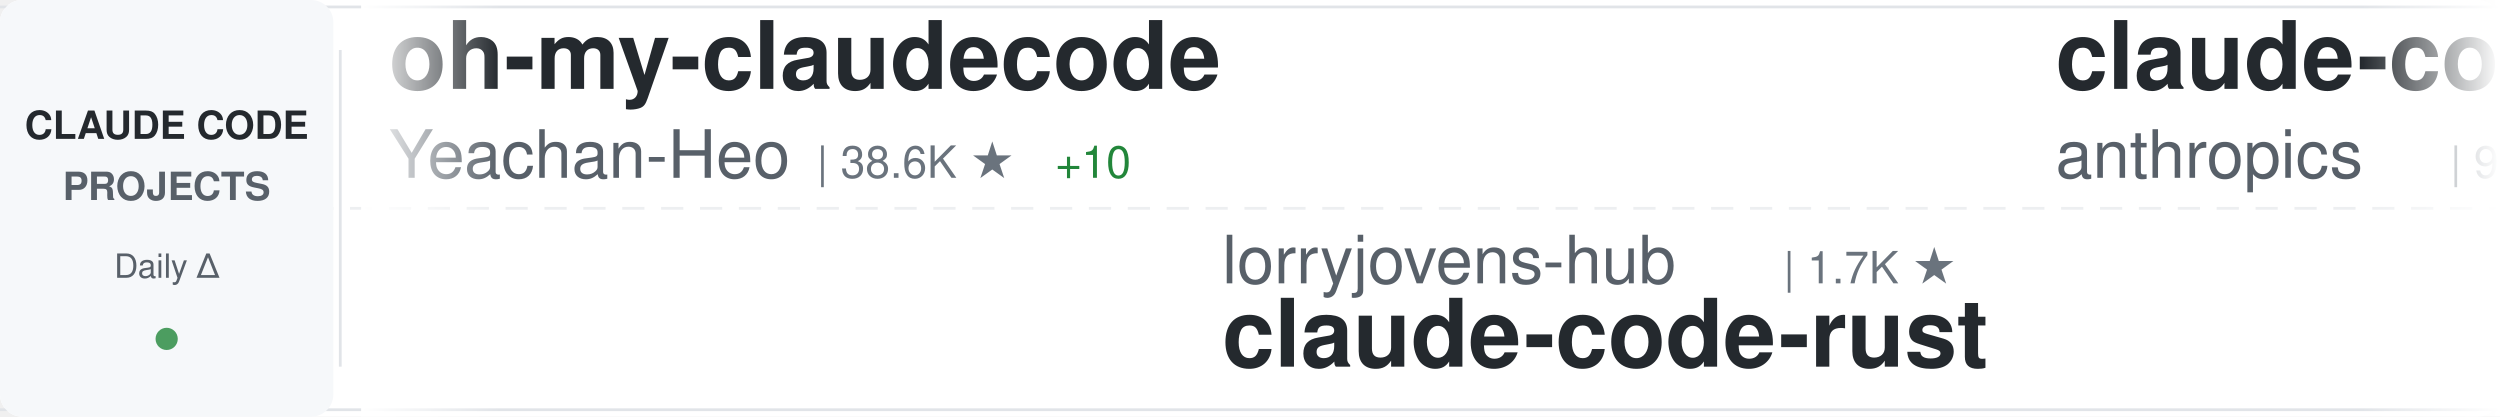
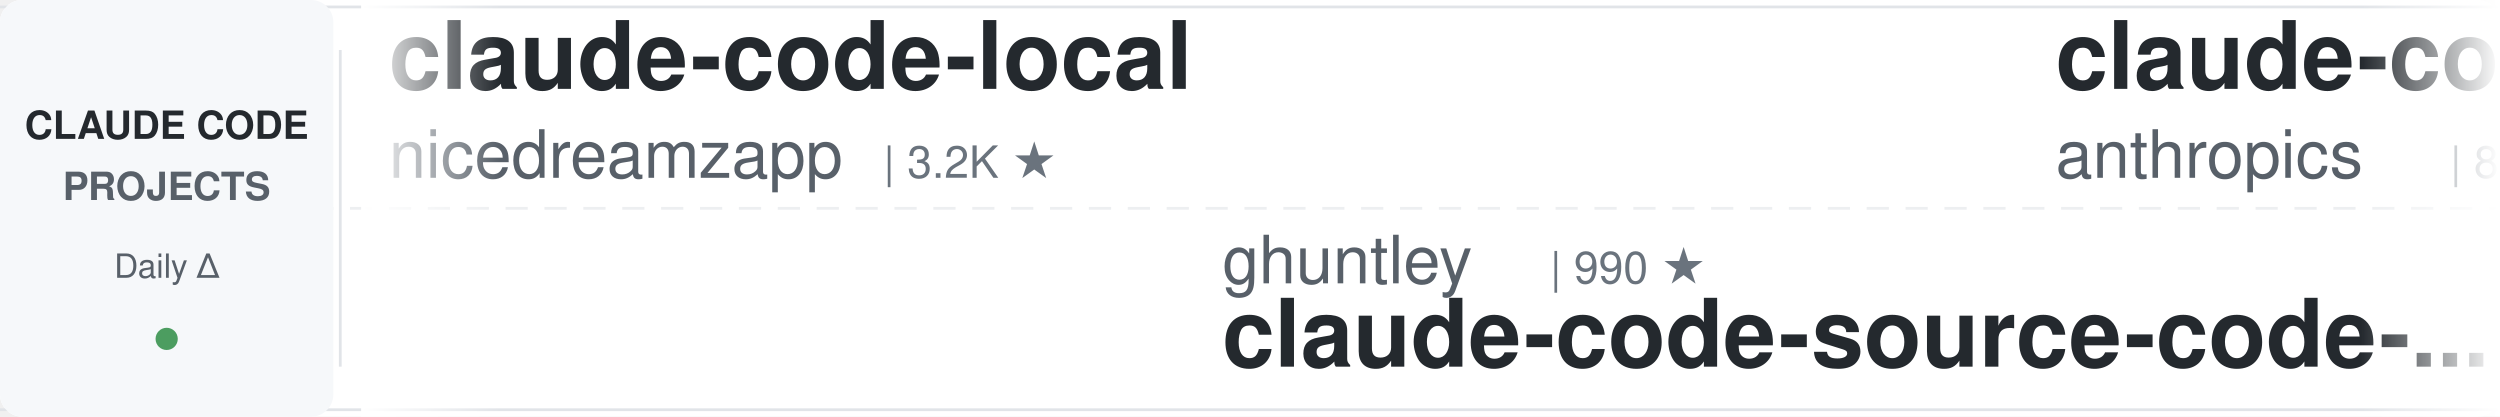
<svg xmlns="http://www.w3.org/2000/svg" width="900" height="150">
  <defs>
    <linearGradient id="awesomeLeftFade" x1="0%" y1="0%" x2="100%" y2="0%">
      <stop offset="0%" style="stop-color:#ffffff;stop-opacity:1" />
      <stop offset="100%" style="stop-color:#ffffff;stop-opacity:0" />
    </linearGradient>
    <linearGradient id="awesomeRightFade" x1="0%" y1="0%" x2="100%" y2="0%">
      <stop offset="0%" style="stop-color:#ffffff;stop-opacity:0" />
      <stop offset="100%" style="stop-color:#ffffff;stop-opacity:1" />
    </linearGradient>
  </defs>
  <rect width="900" height="150" fill="#ffffff" rx="8" />
  <rect x="0" y="2" width="900" height="1" fill="#e1e4e8" />
  <rect x="0" y="147" width="900" height="1" fill="#e1e4e8" />
  <line x1="0" y1="75" x2="900" y2="75" stroke="#e1e4e8" stroke-width="1" stroke-dasharray="8 6" opacity="0.6" />
  <rect x="0" y="0" width="120" height="150" fill="#f6f8fa" rx="8" />
  <text x="60" y="50" font-family="-apple-system, BlinkMacSystemFont, 'Segoe UI', Helvetica, Arial, sans-serif" font-size="14" font-weight="600" fill="#24292e" text-anchor="middle">CLAUDE CODE</text>
  <text x="60" y="72" font-family="-apple-system, BlinkMacSystemFont, 'Segoe UI', Helvetica, Arial, sans-serif" font-size="14" font-weight="600" fill="#586069" text-anchor="middle">PROJECTS</text>
  <text x="60" y="100" font-family="-apple-system, BlinkMacSystemFont, 'Segoe UI', Helvetica, Arial, sans-serif" font-size="12" font-weight="500" fill="#586069" text-anchor="middle">Daily Δ</text>
  <circle cx="60" cy="122" r="4" fill="#22863a" opacity="0.8" />
  <rect x="122" y="18" width="1" height="114" fill="#e1e4e8" />
  <clipPath id="awesomeTickerClip">
    <rect x="130" y="0" width="770" height="150" />
  </clipPath>
  <g clip-path="url(#awesomeTickerClip)">
    <g id="awesomeTickerItems">
      <animateTransform attributeName="transform" attributeType="XML" type="translate" from="0 0" to="-3000 0" dur="54s" repeatCount="indefinite" />
      <g transform="translate(0, 0)">
-         <text x="140" y="32" font-family="-apple-system, BlinkMacSystemFont, 'Segoe UI', Helvetica, Arial, sans-serif" font-size="34" font-weight="600" fill="#24292e">oh-my-claudecode</text>
-         <text x="140" y="64" font-family="-apple-system, BlinkMacSystemFont, 'Segoe UI', Helvetica, Arial, sans-serif" font-size="24" font-weight="400" fill="#586069">Yeachan-Heo</text>
-         <text x="294" y="64" font-family="-apple-system, BlinkMacSystemFont, 'Segoe UI', Helvetica, Arial, sans-serif" font-size="16" font-weight="500" fill="#6a737d">| 38.6K ★</text>
-         <text x="380" y="64" font-family="-apple-system, BlinkMacSystemFont, 'Segoe UI', Helvetica, Arial, sans-serif" font-size="16" font-weight="500" fill="#22863a"> +10</text>
+         <text x="140" y="32" font-family="-apple-system, BlinkMacSystemFont, 'Segoe UI', Helvetica, Arial, sans-serif" font-size="34" font-weight="600" fill="#24292e">claude-code-local</text>
+         <text x="140" y="64" font-family="-apple-system, BlinkMacSystemFont, 'Segoe UI', Helvetica, Arial, sans-serif" font-size="24" font-weight="400" fill="#586069">nicedreamzapp</text>
+         <text x="318" y="64" font-family="-apple-system, BlinkMacSystemFont, 'Segoe UI', Helvetica, Arial, sans-serif" font-size="16" font-weight="500" fill="#6a737d">| 3.2K ★</text>
      </g>
      <g transform="translate(300, 0)">
-         <text x="140" y="102" font-family="-apple-system, BlinkMacSystemFont, 'Segoe UI', Helvetica, Arial, sans-serif" font-size="24" font-weight="400" fill="#586069">lorryjovens-hub</text>
-         <text x="342" y="102" font-family="-apple-system, BlinkMacSystemFont, 'Segoe UI', Helvetica, Arial, sans-serif" font-size="16" font-weight="500" fill="#6a737d">| 1.7K ★</text>
-         <text x="140" y="132" font-family="-apple-system, BlinkMacSystemFont, 'Segoe UI', Helvetica, Arial, sans-serif" font-size="34" font-weight="600" fill="#24292e">claude-code-rust</text>
+         <text x="140" y="102" font-family="-apple-system, BlinkMacSystemFont, 'Segoe UI', Helvetica, Arial, sans-serif" font-size="24" font-weight="400" fill="#586069">ghuntley</text>
+         <text x="258" y="102" font-family="-apple-system, BlinkMacSystemFont, 'Segoe UI', Helvetica, Arial, sans-serif" font-size="16" font-weight="500" fill="#6a737d">| 990 ★</text>
+         <text x="140" y="132" font-family="-apple-system, BlinkMacSystemFont, 'Segoe UI', Helvetica, Arial, sans-serif" font-size="34" font-weight="600" fill="#24292e">claude-code-source-code-...</text>
      </g>
      <g transform="translate(600, 0)">
-         <text x="140" y="32" font-family="-apple-system, BlinkMacSystemFont, 'Segoe UI', Helvetica, Arial, sans-serif" font-size="34" font-weight="600" fill="#24292e">claude-code-base-action</text>
+         <text x="140" y="32" font-family="-apple-system, BlinkMacSystemFont, 'Segoe UI', Helvetica, Arial, sans-serif" font-size="34" font-weight="600" fill="#24292e">claude-code-action</text>
        <text x="140" y="64" font-family="-apple-system, BlinkMacSystemFont, 'Segoe UI', Helvetica, Arial, sans-serif" font-size="24" font-weight="400" fill="#586069">anthropics</text>
-         <text x="282" y="64" font-family="-apple-system, BlinkMacSystemFont, 'Segoe UI', Helvetica, Arial, sans-serif" font-size="16" font-weight="500" fill="#6a737d">| 949 ★</text>
+         <text x="282" y="64" font-family="-apple-system, BlinkMacSystemFont, 'Segoe UI', Helvetica, Arial, sans-serif" font-size="16" font-weight="500" fill="#6a737d">| 8.7K ★</text>
+         <text x="359" y="64" font-family="-apple-system, BlinkMacSystemFont, 'Segoe UI', Helvetica, Arial, sans-serif" font-size="16" font-weight="500" fill="#22863a"> +2</text>
      </g>
      <g transform="translate(900, 0)">
-         <text x="140" y="102" font-family="-apple-system, BlinkMacSystemFont, 'Segoe UI', Helvetica, Arial, sans-serif" font-size="24" font-weight="400" fill="#586069">ding113</text>
-         <text x="246" y="102" font-family="-apple-system, BlinkMacSystemFont, 'Segoe UI', Helvetica, Arial, sans-serif" font-size="16" font-weight="500" fill="#6a737d">| 3.3K ★</text>
-         <text x="140" y="132" font-family="-apple-system, BlinkMacSystemFont, 'Segoe UI', Helvetica, Arial, sans-serif" font-size="34" font-weight="600" fill="#24292e">claude-code-hub</text>
+         <text x="140" y="102" font-family="-apple-system, BlinkMacSystemFont, 'Segoe UI', Helvetica, Arial, sans-serif" font-size="24" font-weight="400" fill="#586069">freestylefly</text>
+         <text x="306" y="102" font-family="-apple-system, BlinkMacSystemFont, 'Segoe UI', Helvetica, Arial, sans-serif" font-size="16" font-weight="500" fill="#6a737d">| 128 ★</text>
+         <text x="140" y="132" font-family="-apple-system, BlinkMacSystemFont, 'Segoe UI', Helvetica, Arial, sans-serif" font-size="34" font-weight="600" fill="#24292e">claude-code</text>
      </g>
      <g transform="translate(1200, 0)">
-         <text x="140" y="32" font-family="-apple-system, BlinkMacSystemFont, 'Segoe UI', Helvetica, Arial, sans-serif" font-size="34" font-weight="600" fill="#24292e">ECC</text>
-         <text x="140" y="64" font-family="-apple-system, BlinkMacSystemFont, 'Segoe UI', Helvetica, Arial, sans-serif" font-size="24" font-weight="400" fill="#586069">affaan-m</text>
-         <text x="258" y="64" font-family="-apple-system, BlinkMacSystemFont, 'Segoe UI', Helvetica, Arial, sans-serif" font-size="16" font-weight="500" fill="#6a737d">| 240.9K ★</text>
-         <text x="353" y="64" font-family="-apple-system, BlinkMacSystemFont, 'Segoe UI', Helvetica, Arial, sans-serif" font-size="16" font-weight="500" fill="#22863a"> +73</text>
+         <text x="140" y="32" font-family="-apple-system, BlinkMacSystemFont, 'Segoe UI', Helvetica, Arial, sans-serif" font-size="34" font-weight="600" fill="#24292e">everything-claude-code-z...</text>
+         <text x="140" y="64" font-family="-apple-system, BlinkMacSystemFont, 'Segoe UI', Helvetica, Arial, sans-serif" font-size="24" font-weight="400" fill="#586069">xu-xiang</text>
+         <text x="258" y="64" font-family="-apple-system, BlinkMacSystemFont, 'Segoe UI', Helvetica, Arial, sans-serif" font-size="16" font-weight="500" fill="#6a737d">| 1.9K ★</text>
      </g>
      <g transform="translate(1500, 0)">
-         <text x="140" y="102" font-family="-apple-system, BlinkMacSystemFont, 'Segoe UI', Helvetica, Arial, sans-serif" font-size="24" font-weight="400" fill="#586069">KPR111</text>
-         <text x="234" y="102" font-family="-apple-system, BlinkMacSystemFont, 'Segoe UI', Helvetica, Arial, sans-serif" font-size="16" font-weight="500" fill="#6a737d">| 18 ★</text>
-         <text x="140" y="132" font-family="-apple-system, BlinkMacSystemFont, 'Segoe UI', Helvetica, Arial, sans-serif" font-size="34" font-weight="600" fill="#24292e">Claude-Code</text>
+         <text x="140" y="102" font-family="-apple-system, BlinkMacSystemFont, 'Segoe UI', Helvetica, Arial, sans-serif" font-size="24" font-weight="400" fill="#586069">777genius</text>
+         <text x="270" y="102" font-family="-apple-system, BlinkMacSystemFont, 'Segoe UI', Helvetica, Arial, sans-serif" font-size="16" font-weight="500" fill="#6a737d">| 926 ★</text>
+         <text x="140" y="132" font-family="-apple-system, BlinkMacSystemFont, 'Segoe UI', Helvetica, Arial, sans-serif" font-size="34" font-weight="600" fill="#24292e">claude-code-source-code</text>
      </g>
      <g transform="translate(1800, 0)">
-         <text x="140" y="32" font-family="-apple-system, BlinkMacSystemFont, 'Segoe UI', Helvetica, Arial, sans-serif" font-size="34" font-weight="600" fill="#24292e">claude-code</text>
-         <text x="140" y="64" font-family="-apple-system, BlinkMacSystemFont, 'Segoe UI', Helvetica, Arial, sans-serif" font-size="24" font-weight="400" fill="#586069">claude-code-best</text>
-         <text x="354" y="64" font-family="-apple-system, BlinkMacSystemFont, 'Segoe UI', Helvetica, Arial, sans-serif" font-size="16" font-weight="500" fill="#6a737d">| 22.1K ★</text>
-         <text x="440" y="64" font-family="-apple-system, BlinkMacSystemFont, 'Segoe UI', Helvetica, Arial, sans-serif" font-size="16" font-weight="500" fill="#22863a"> +9</text>
+         <text x="140" y="32" font-family="-apple-system, BlinkMacSystemFont, 'Segoe UI', Helvetica, Arial, sans-serif" font-size="34" font-weight="600" fill="#24292e">ClaudeCodeAgents</text>
+         <text x="140" y="64" font-family="-apple-system, BlinkMacSystemFont, 'Segoe UI', Helvetica, Arial, sans-serif" font-size="24" font-weight="400" fill="#586069">darcyegb</text>
+         <text x="258" y="64" font-family="-apple-system, BlinkMacSystemFont, 'Segoe UI', Helvetica, Arial, sans-serif" font-size="16" font-weight="500" fill="#6a737d">| 760 ★</text>
+         <text x="326" y="64" font-family="-apple-system, BlinkMacSystemFont, 'Segoe UI', Helvetica, Arial, sans-serif" font-size="16" font-weight="500" fill="#cb2431"> -1</text>
      </g>
      <g transform="translate(2100, 0)">
-         <text x="140" y="102" font-family="-apple-system, BlinkMacSystemFont, 'Segoe UI', Helvetica, Arial, sans-serif" font-size="24" font-weight="400" fill="#586069">https-deeplearning-ai</text>
-         <text x="414" y="102" font-family="-apple-system, BlinkMacSystemFont, 'Segoe UI', Helvetica, Arial, sans-serif" font-size="16" font-weight="500" fill="#6a737d">| 541 ★</text>
-         <text x="140" y="132" font-family="-apple-system, BlinkMacSystemFont, 'Segoe UI', Helvetica, Arial, sans-serif" font-size="34" font-weight="600" fill="#24292e">sc-claude-code-files</text>
+         <text x="140" y="102" font-family="-apple-system, BlinkMacSystemFont, 'Segoe UI', Helvetica, Arial, sans-serif" font-size="24" font-weight="400" fill="#586069">diet103</text>
+         <text x="246" y="102" font-family="-apple-system, BlinkMacSystemFont, 'Segoe UI', Helvetica, Arial, sans-serif" font-size="16" font-weight="500" fill="#6a737d">| 10.0K ★</text>
+         <text x="140" y="132" font-family="-apple-system, BlinkMacSystemFont, 'Segoe UI', Helvetica, Arial, sans-serif" font-size="34" font-weight="600" fill="#24292e">claude-code-infrastructu...</text>
      </g>
      <g transform="translate(2400, 0)">
-         <text x="140" y="32" font-family="-apple-system, BlinkMacSystemFont, 'Segoe UI', Helvetica, Arial, sans-serif" font-size="34" font-weight="600" fill="#24292e">awesome-claude-code-tool...</text>
-         <text x="140" y="64" font-family="-apple-system, BlinkMacSystemFont, 'Segoe UI', Helvetica, Arial, sans-serif" font-size="24" font-weight="400" fill="#586069">rohitg00</text>
-         <text x="258" y="64" font-family="-apple-system, BlinkMacSystemFont, 'Segoe UI', Helvetica, Arial, sans-serif" font-size="16" font-weight="500" fill="#6a737d">| 2.5K ★</text>
-         <text x="335" y="64" font-family="-apple-system, BlinkMacSystemFont, 'Segoe UI', Helvetica, Arial, sans-serif" font-size="16" font-weight="500" fill="#22863a"> +1</text>
+         <text x="140" y="32" font-family="-apple-system, BlinkMacSystemFont, 'Segoe UI', Helvetica, Arial, sans-serif" font-size="34" font-weight="600" fill="#24292e">claude-code-workflows</text>
+         <text x="140" y="64" font-family="-apple-system, BlinkMacSystemFont, 'Segoe UI', Helvetica, Arial, sans-serif" font-size="24" font-weight="400" fill="#586069">OneRedOak</text>
+         <text x="270" y="64" font-family="-apple-system, BlinkMacSystemFont, 'Segoe UI', Helvetica, Arial, sans-serif" font-size="16" font-weight="500" fill="#6a737d">| 3.9K ★</text>
      </g>
      <g transform="translate(2700, 0)">
-         <text x="140" y="102" font-family="-apple-system, BlinkMacSystemFont, 'Segoe UI', Helvetica, Arial, sans-serif" font-size="24" font-weight="400" fill="#586069">jeremylongshore</text>
-         <text x="342" y="102" font-family="-apple-system, BlinkMacSystemFont, 'Segoe UI', Helvetica, Arial, sans-serif" font-size="16" font-weight="500" fill="#6a737d">| 2.7K ★</text>
-         <text x="419" y="102" font-family="-apple-system, BlinkMacSystemFont, 'Segoe UI', Helvetica, Arial, sans-serif" font-size="16" font-weight="500" fill="#22863a"> +1</text>
-         <text x="140" y="132" font-family="-apple-system, BlinkMacSystemFont, 'Segoe UI', Helvetica, Arial, sans-serif" font-size="34" font-weight="600" fill="#24292e">claude-code-plugins-plus...</text>
+         <text x="140" y="102" font-family="-apple-system, BlinkMacSystemFont, 'Segoe UI', Helvetica, Arial, sans-serif" font-size="24" font-weight="400" fill="#586069">pedrohcgs</text>
+         <text x="270" y="102" font-family="-apple-system, BlinkMacSystemFont, 'Segoe UI', Helvetica, Arial, sans-serif" font-size="16" font-weight="500" fill="#6a737d">| 1.5K ★</text>
+         <text x="140" y="132" font-family="-apple-system, BlinkMacSystemFont, 'Segoe UI', Helvetica, Arial, sans-serif" font-size="34" font-weight="600" fill="#24292e">claude-code-my-workflow</text>
      </g>
      <g transform="translate(3000, 0)">
-         <text x="140" y="32" font-family="-apple-system, BlinkMacSystemFont, 'Segoe UI', Helvetica, Arial, sans-serif" font-size="34" font-weight="600" fill="#24292e">oh-my-claudecode</text>
-         <text x="140" y="64" font-family="-apple-system, BlinkMacSystemFont, 'Segoe UI', Helvetica, Arial, sans-serif" font-size="24" font-weight="400" fill="#586069">Yeachan-Heo</text>
-         <text x="294" y="64" font-family="-apple-system, BlinkMacSystemFont, 'Segoe UI', Helvetica, Arial, sans-serif" font-size="16" font-weight="500" fill="#6a737d">| 38.6K ★</text>
-         <text x="380" y="64" font-family="-apple-system, BlinkMacSystemFont, 'Segoe UI', Helvetica, Arial, sans-serif" font-size="16" font-weight="500" fill="#22863a"> +10</text>
+         <text x="140" y="32" font-family="-apple-system, BlinkMacSystemFont, 'Segoe UI', Helvetica, Arial, sans-serif" font-size="34" font-weight="600" fill="#24292e">claude-code-local</text>
+         <text x="140" y="64" font-family="-apple-system, BlinkMacSystemFont, 'Segoe UI', Helvetica, Arial, sans-serif" font-size="24" font-weight="400" fill="#586069">nicedreamzapp</text>
+         <text x="318" y="64" font-family="-apple-system, BlinkMacSystemFont, 'Segoe UI', Helvetica, Arial, sans-serif" font-size="16" font-weight="500" fill="#6a737d">| 3.2K ★</text>
      </g>
      <g transform="translate(3300, 0)">
-         <text x="140" y="102" font-family="-apple-system, BlinkMacSystemFont, 'Segoe UI', Helvetica, Arial, sans-serif" font-size="24" font-weight="400" fill="#586069">lorryjovens-hub</text>
-         <text x="342" y="102" font-family="-apple-system, BlinkMacSystemFont, 'Segoe UI', Helvetica, Arial, sans-serif" font-size="16" font-weight="500" fill="#6a737d">| 1.7K ★</text>
-         <text x="140" y="132" font-family="-apple-system, BlinkMacSystemFont, 'Segoe UI', Helvetica, Arial, sans-serif" font-size="34" font-weight="600" fill="#24292e">claude-code-rust</text>
+         <text x="140" y="102" font-family="-apple-system, BlinkMacSystemFont, 'Segoe UI', Helvetica, Arial, sans-serif" font-size="24" font-weight="400" fill="#586069">ghuntley</text>
+         <text x="258" y="102" font-family="-apple-system, BlinkMacSystemFont, 'Segoe UI', Helvetica, Arial, sans-serif" font-size="16" font-weight="500" fill="#6a737d">| 990 ★</text>
+         <text x="140" y="132" font-family="-apple-system, BlinkMacSystemFont, 'Segoe UI', Helvetica, Arial, sans-serif" font-size="34" font-weight="600" fill="#24292e">claude-code-source-code-...</text>
      </g>
      <g transform="translate(3600, 0)">
-         <text x="140" y="32" font-family="-apple-system, BlinkMacSystemFont, 'Segoe UI', Helvetica, Arial, sans-serif" font-size="34" font-weight="600" fill="#24292e">claude-code-base-action</text>
+         <text x="140" y="32" font-family="-apple-system, BlinkMacSystemFont, 'Segoe UI', Helvetica, Arial, sans-serif" font-size="34" font-weight="600" fill="#24292e">claude-code-action</text>
        <text x="140" y="64" font-family="-apple-system, BlinkMacSystemFont, 'Segoe UI', Helvetica, Arial, sans-serif" font-size="24" font-weight="400" fill="#586069">anthropics</text>
-         <text x="282" y="64" font-family="-apple-system, BlinkMacSystemFont, 'Segoe UI', Helvetica, Arial, sans-serif" font-size="16" font-weight="500" fill="#6a737d">| 949 ★</text>
+         <text x="282" y="64" font-family="-apple-system, BlinkMacSystemFont, 'Segoe UI', Helvetica, Arial, sans-serif" font-size="16" font-weight="500" fill="#6a737d">| 8.7K ★</text>
+         <text x="359" y="64" font-family="-apple-system, BlinkMacSystemFont, 'Segoe UI', Helvetica, Arial, sans-serif" font-size="16" font-weight="500" fill="#22863a"> +2</text>
      </g>
      <g transform="translate(3900, 0)">
-         <text x="140" y="102" font-family="-apple-system, BlinkMacSystemFont, 'Segoe UI', Helvetica, Arial, sans-serif" font-size="24" font-weight="400" fill="#586069">ding113</text>
-         <text x="246" y="102" font-family="-apple-system, BlinkMacSystemFont, 'Segoe UI', Helvetica, Arial, sans-serif" font-size="16" font-weight="500" fill="#6a737d">| 3.3K ★</text>
-         <text x="140" y="132" font-family="-apple-system, BlinkMacSystemFont, 'Segoe UI', Helvetica, Arial, sans-serif" font-size="34" font-weight="600" fill="#24292e">claude-code-hub</text>
+         <text x="140" y="102" font-family="-apple-system, BlinkMacSystemFont, 'Segoe UI', Helvetica, Arial, sans-serif" font-size="24" font-weight="400" fill="#586069">freestylefly</text>
+         <text x="306" y="102" font-family="-apple-system, BlinkMacSystemFont, 'Segoe UI', Helvetica, Arial, sans-serif" font-size="16" font-weight="500" fill="#6a737d">| 128 ★</text>
+         <text x="140" y="132" font-family="-apple-system, BlinkMacSystemFont, 'Segoe UI', Helvetica, Arial, sans-serif" font-size="34" font-weight="600" fill="#24292e">claude-code</text>
      </g>
    </g>
  </g>
  <rect x="130" y="0" width="50" height="150" fill="url(#awesomeLeftFade)" />
  <rect x="850" y="0" width="50" height="150" fill="url(#awesomeRightFade)" />
</svg>
